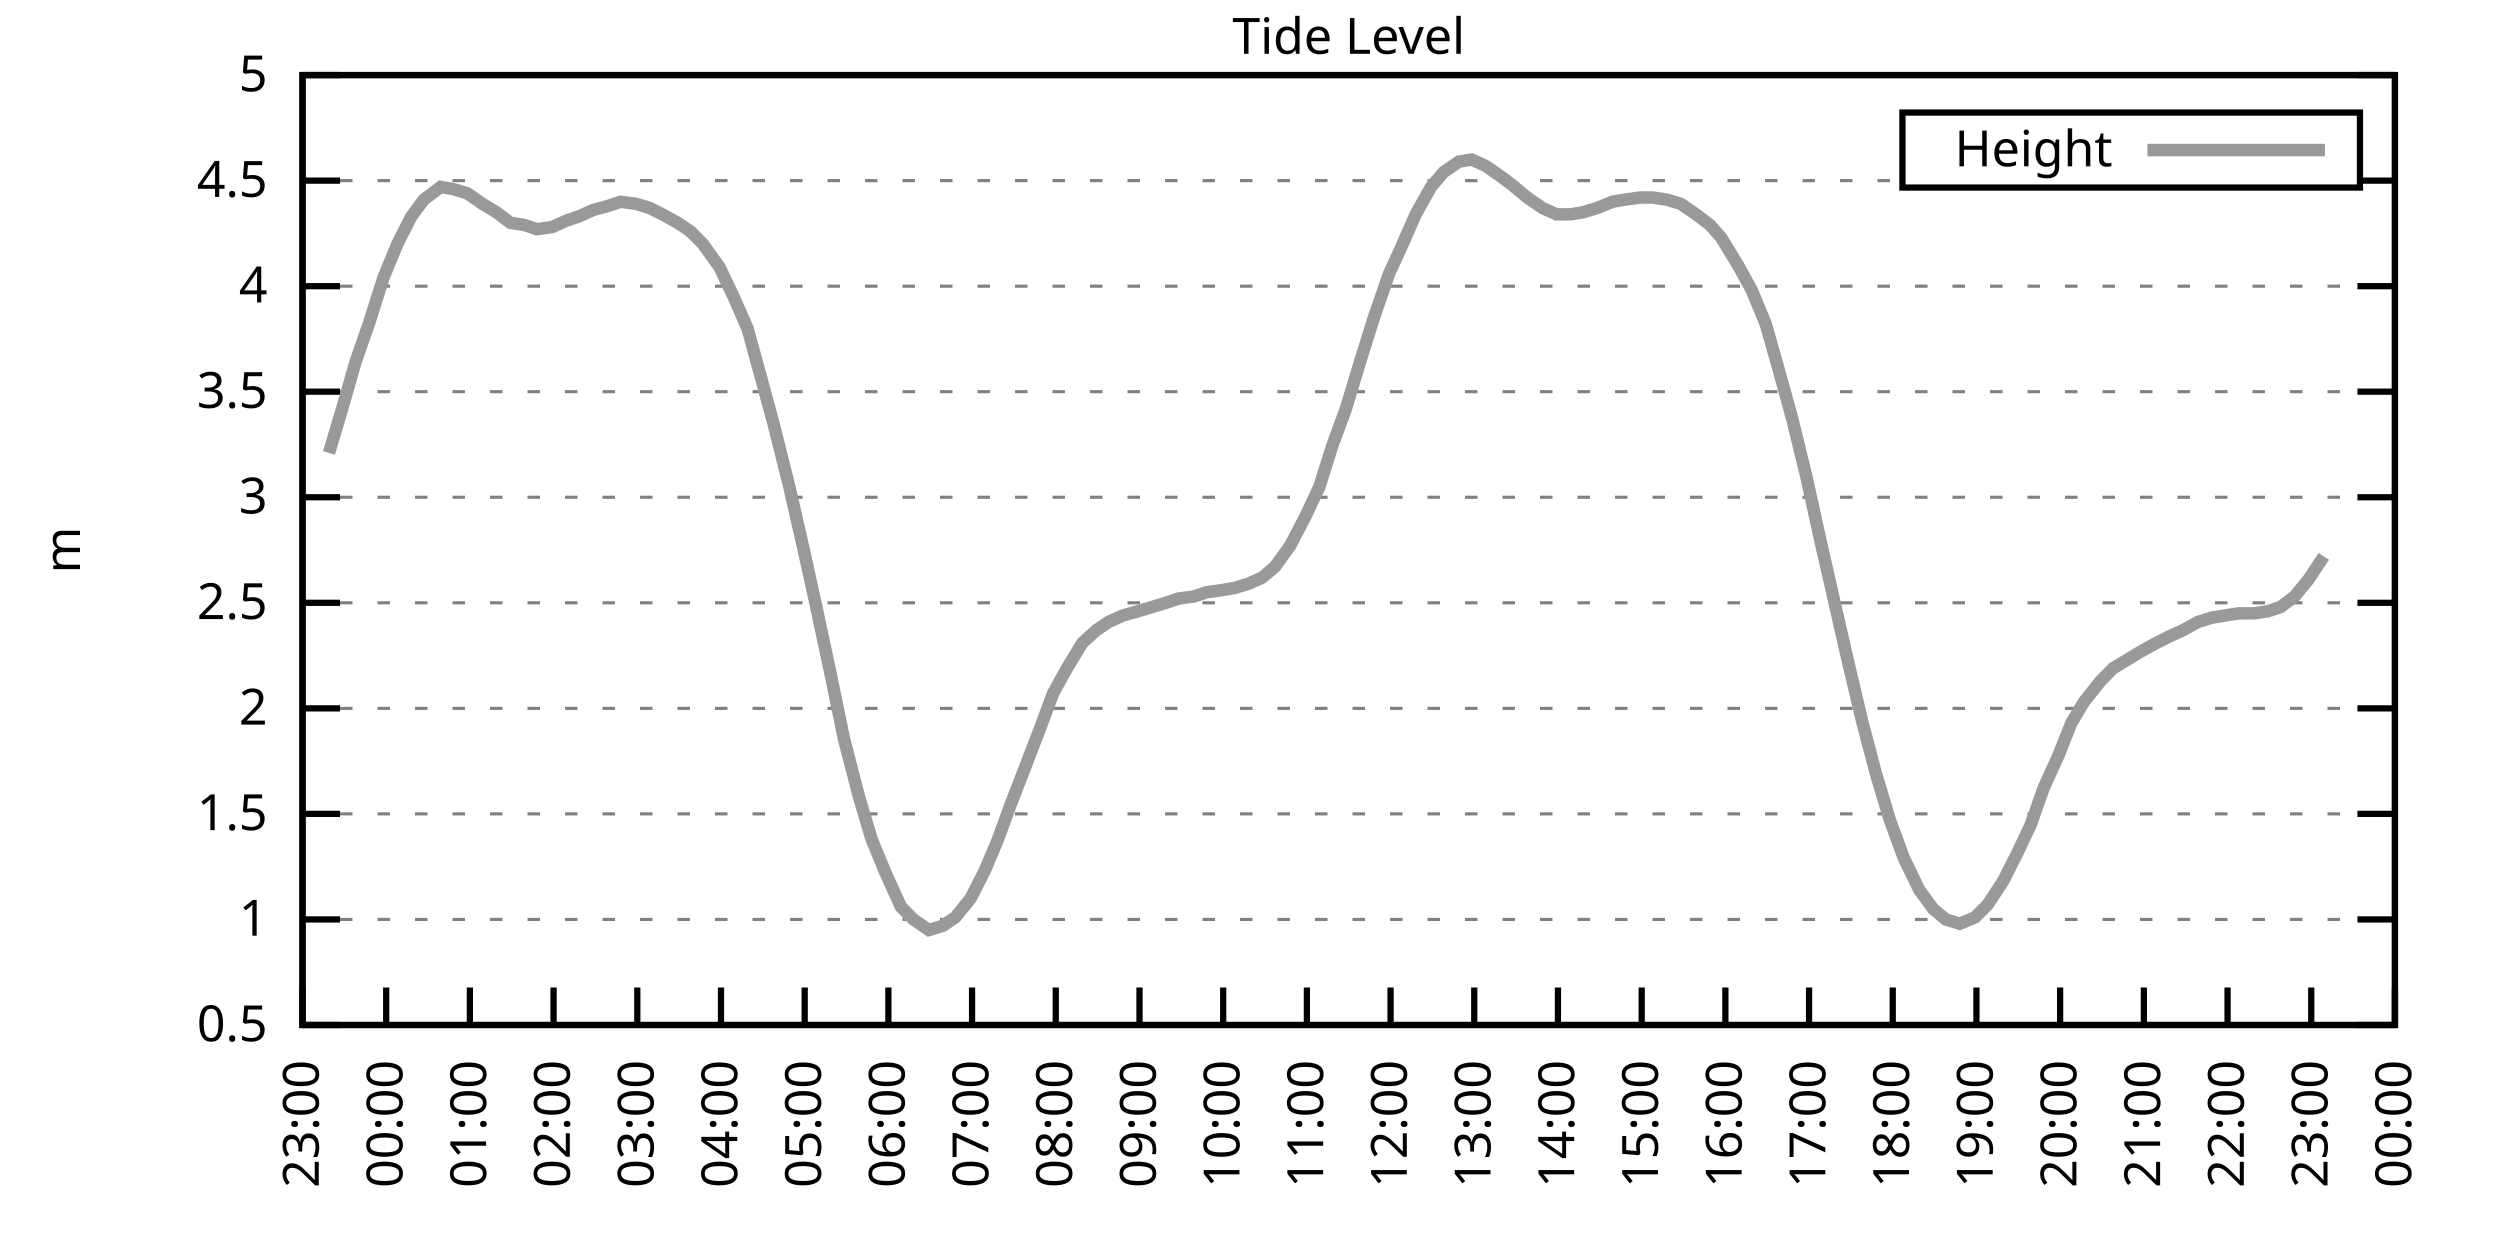
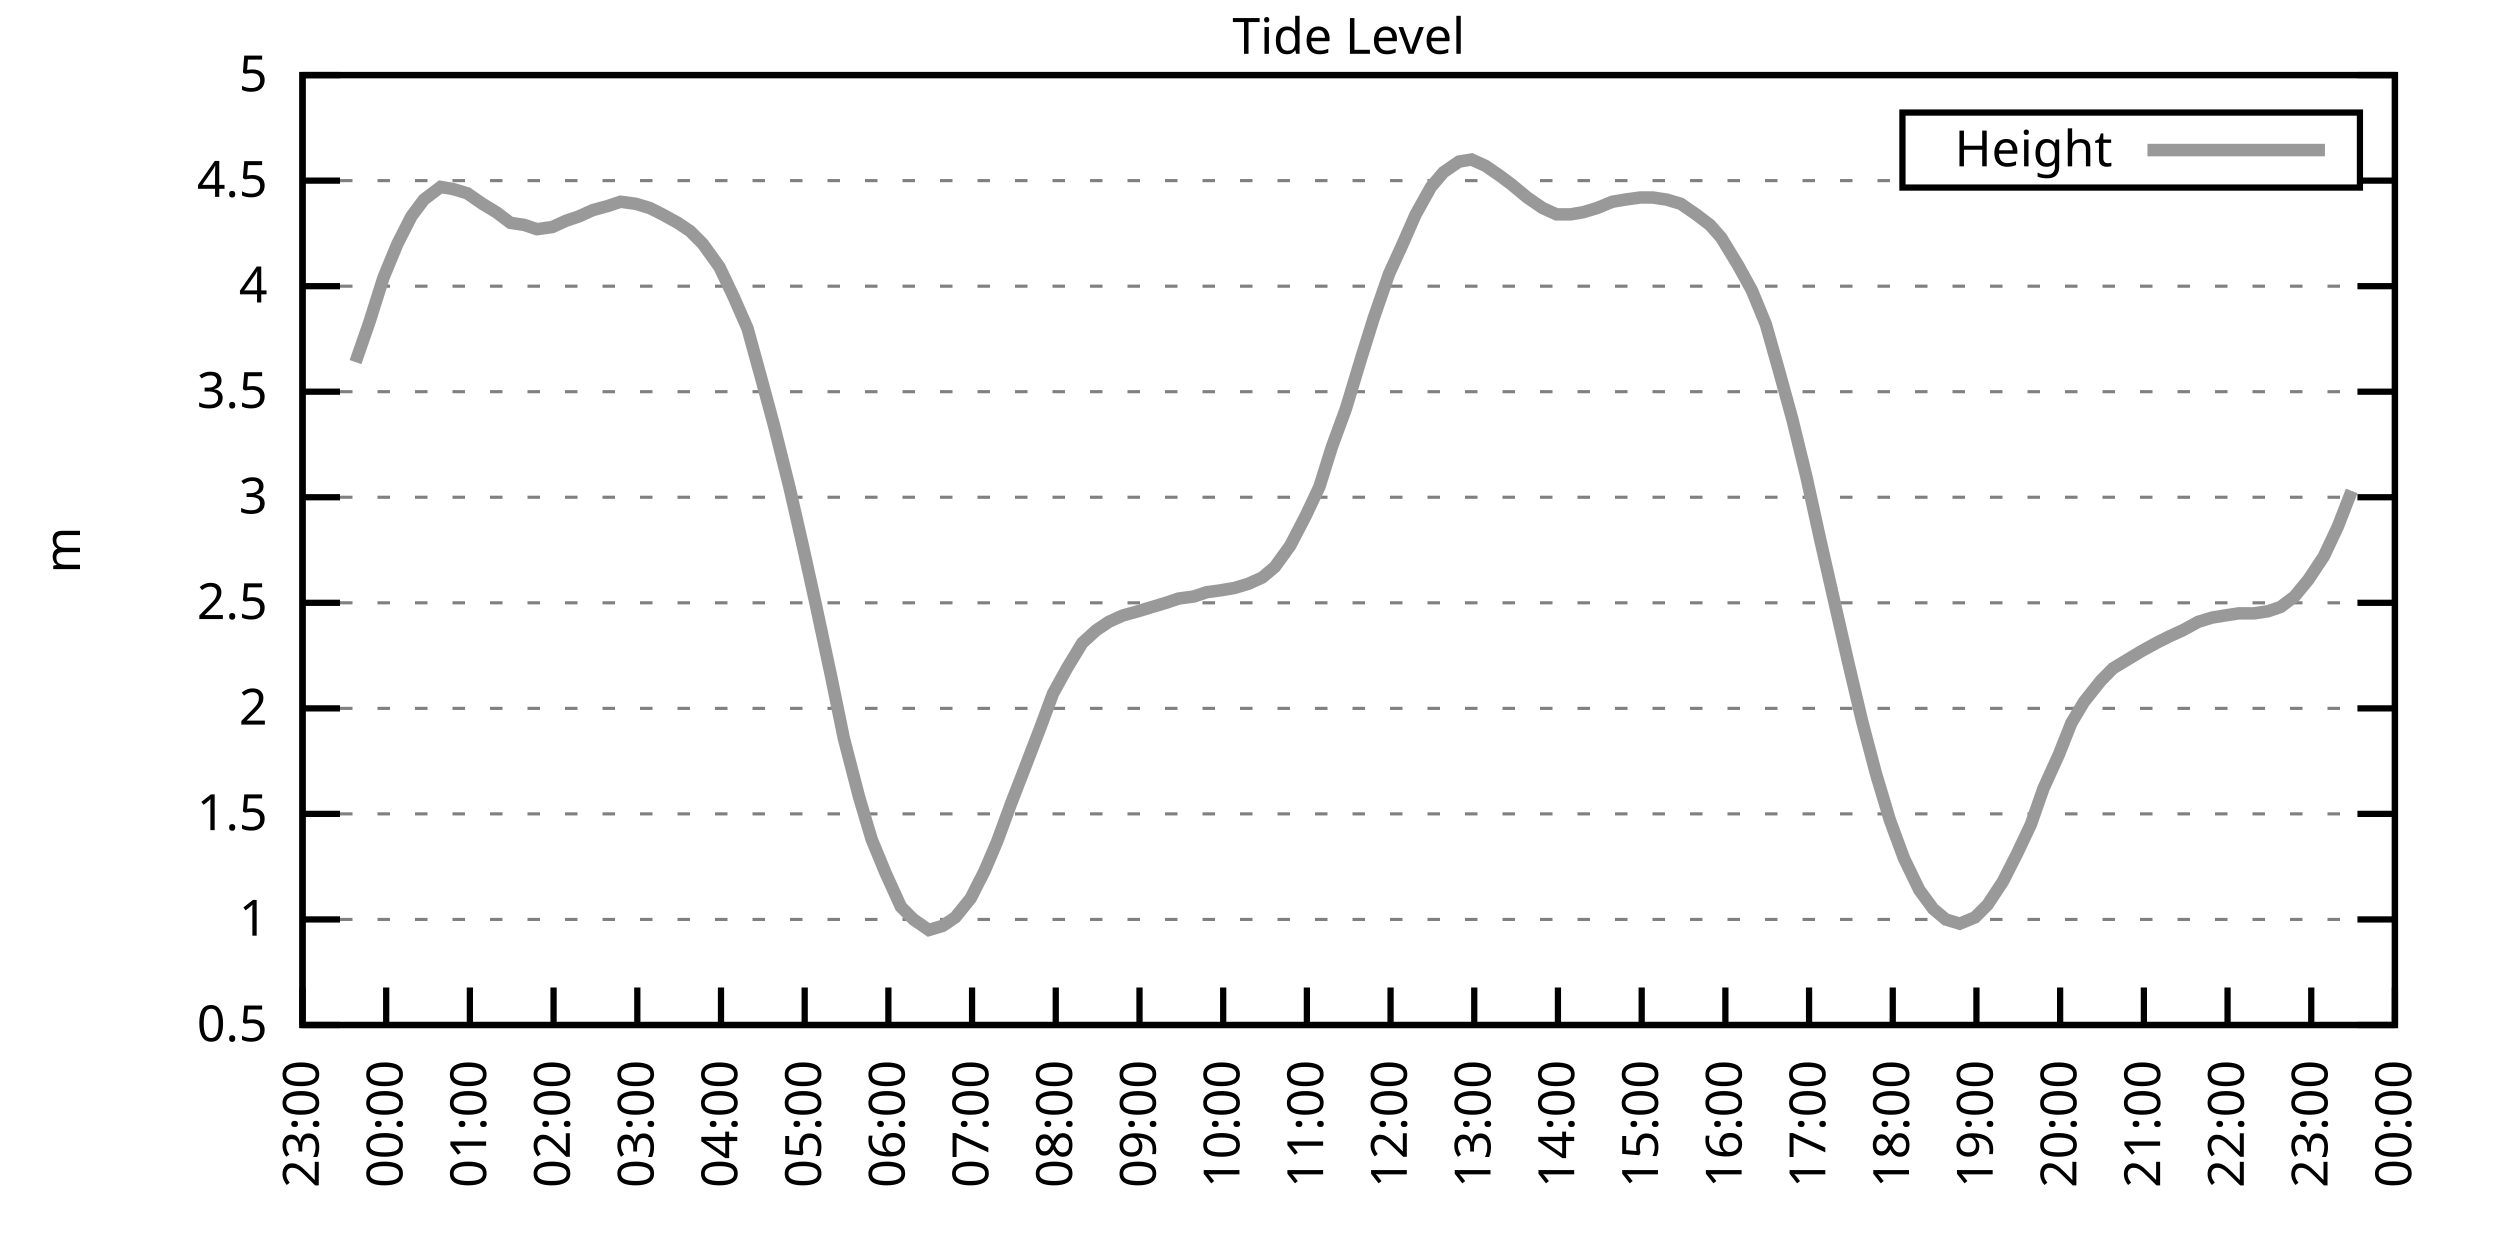
<svg xmlns="http://www.w3.org/2000/svg" xmlns:xlink="http://www.w3.org/1999/xlink" width="400" height="200" viewBox="0 0 400 200">
  <g id="gnuplot_canvas">
    <rect x="0" y="0" width="400" height="200" fill="none" />
    <defs>
      <circle id="gpDot" r="0.5" stroke-width="0.5" stroke="currentColor" />
      <path id="gpPt0" stroke-width="0.333" stroke="currentColor" d="M-1,0 h2 M0,-1 v2" />
      <path id="gpPt1" stroke-width="0.333" stroke="currentColor" d="M-1,-1 L1,1 M1,-1 L-1,1" />
      <path id="gpPt2" stroke-width="0.333" stroke="currentColor" d="M-1,0 L1,0 M0,-1 L0,1 M-1,-1 L1,1 M-1,1 L1,-1" />
      <rect id="gpPt3" stroke-width="0.333" stroke="currentColor" x="-1" y="-1" width="2" height="2" />
      <rect id="gpPt4" stroke-width="0.333" stroke="currentColor" fill="currentColor" x="-1" y="-1" width="2" height="2" />
      <circle id="gpPt5" stroke-width="0.333" stroke="currentColor" cx="0" cy="0" r="1" />
      <use xlink:href="#gpPt5" id="gpPt6" fill="currentColor" stroke="none" />
      <path id="gpPt7" stroke-width="0.333" stroke="currentColor" d="M0,-1.33 L-1.33,0.67 L1.33,0.67 z" />
      <use xlink:href="#gpPt7" id="gpPt8" fill="currentColor" stroke="none" />
      <use xlink:href="#gpPt7" id="gpPt9" stroke="currentColor" transform="rotate(180)" />
      <use xlink:href="#gpPt9" id="gpPt10" fill="currentColor" stroke="none" />
      <use xlink:href="#gpPt3" id="gpPt11" stroke="currentColor" transform="rotate(45)" />
      <use xlink:href="#gpPt11" id="gpPt12" fill="currentColor" stroke="none" />
      <path id="gpPt13" stroke-width="0.333" stroke="currentColor" d="M0,1.330 L1.265,0.411 L0.782,-1.067 L-0.782,-1.076 L-1.265,0.411 z" />
      <use xlink:href="#gpPt13" id="gpPt14" fill="currentColor" stroke="none" />
      <filter id="textbox" filterUnits="objectBoundingBox" x="0" y="0" height="1" width="1">
        <feFlood flood-color="white" flood-opacity="1" result="bgnd" />
        <feComposite in="SourceGraphic" in2="bgnd" operator="atop" />
      </filter>
      <filter id="greybox" filterUnits="objectBoundingBox" x="0" y="0" height="1" width="1">
        <feFlood flood-color="lightgrey" flood-opacity="1" result="grey" />
        <feComposite in="SourceGraphic" in2="grey" operator="atop" />
      </filter>
    </defs>
    <g fill="none" color="white" stroke="currentColor" stroke-width="1.00" stroke-linecap="butt" stroke-linejoin="miter">
</g>
    <g fill="none" color="black" stroke="currentColor" stroke-width="1.00" stroke-linecap="butt" stroke-linejoin="miter">
      <g stroke="none" shape-rendering="crispEdges">
        <polygon fill="rgb(255, 255, 255)" points="48.40,164.00 383.18,164.00 383.18,12.02 48.40,12.02 " />
      </g>
    </g>
    <g fill="none" color="black" stroke="currentColor" stroke-width="1.00" stroke-linecap="butt" stroke-linejoin="miter">
</g>
    <g fill="none" color="black" stroke="black" stroke-width="0.50" stroke-linecap="butt" stroke-linejoin="miter">
</g>
    <g fill="none" color="gray" stroke="currentColor" stroke-width="0.50" stroke-linecap="butt" stroke-linejoin="miter">
      <path stroke="gray" stroke-dasharray="2,4" class="gridline" d="M48.40,164.00 L383.19,164.00  " />
    </g>
    <g fill="none" color="gray" stroke="gray" stroke-width="1.00" stroke-linecap="butt" stroke-linejoin="miter">
</g>
    <g fill="none" color="black" stroke="currentColor" stroke-width="1.00" stroke-linecap="butt" stroke-linejoin="miter">
      <path stroke="black" d="M48.40,164.00 L54.40,164.00 M383.19,164.00 L377.19,164.00  " />
      <g transform="translate(42.80,166.60)" stroke="none" fill="black" font-family="Sans" font-size="8.00" text-anchor="end">
        <text>
          <tspan font-family="Sans"> 0.5</tspan>
        </text>
      </g>
    </g>
    <g fill="none" color="black" stroke="currentColor" stroke-width="1.00" stroke-linecap="butt" stroke-linejoin="miter">
</g>
    <g fill="none" color="black" stroke="black" stroke-width="0.50" stroke-linecap="butt" stroke-linejoin="miter">
</g>
    <g fill="none" color="gray" stroke="currentColor" stroke-width="0.50" stroke-linecap="butt" stroke-linejoin="miter">
      <path stroke="gray" stroke-dasharray="2,4" class="gridline" d="M48.40,147.11 L383.19,147.11  " />
    </g>
    <g fill="none" color="gray" stroke="gray" stroke-width="1.00" stroke-linecap="butt" stroke-linejoin="miter">
</g>
    <g fill="none" color="black" stroke="currentColor" stroke-width="1.00" stroke-linecap="butt" stroke-linejoin="miter">
      <path stroke="black" d="M48.40,147.11 L54.40,147.11 M383.19,147.11 L377.19,147.11  " />
      <g transform="translate(42.80,149.71)" stroke="none" fill="black" font-family="Sans" font-size="8.00" text-anchor="end">
        <text>
          <tspan font-family="Sans"> 1</tspan>
        </text>
      </g>
    </g>
    <g fill="none" color="black" stroke="currentColor" stroke-width="1.00" stroke-linecap="butt" stroke-linejoin="miter">
</g>
    <g fill="none" color="black" stroke="black" stroke-width="0.50" stroke-linecap="butt" stroke-linejoin="miter">
</g>
    <g fill="none" color="gray" stroke="currentColor" stroke-width="0.50" stroke-linecap="butt" stroke-linejoin="miter">
      <path stroke="gray" stroke-dasharray="2,4" class="gridline" d="M48.40,130.22 L383.19,130.22  " />
    </g>
    <g fill="none" color="gray" stroke="gray" stroke-width="1.00" stroke-linecap="butt" stroke-linejoin="miter">
</g>
    <g fill="none" color="black" stroke="currentColor" stroke-width="1.00" stroke-linecap="butt" stroke-linejoin="miter">
      <path stroke="black" d="M48.40,130.22 L54.40,130.22 M383.19,130.22 L377.19,130.22  " />
      <g transform="translate(42.80,132.82)" stroke="none" fill="black" font-family="Sans" font-size="8.00" text-anchor="end">
        <text>
          <tspan font-family="Sans"> 1.5</tspan>
        </text>
      </g>
    </g>
    <g fill="none" color="black" stroke="currentColor" stroke-width="1.00" stroke-linecap="butt" stroke-linejoin="miter">
</g>
    <g fill="none" color="black" stroke="black" stroke-width="0.50" stroke-linecap="butt" stroke-linejoin="miter">
</g>
    <g fill="none" color="gray" stroke="currentColor" stroke-width="0.50" stroke-linecap="butt" stroke-linejoin="miter">
      <path stroke="gray" stroke-dasharray="2,4" class="gridline" d="M48.40,113.34 L383.19,113.34  " />
    </g>
    <g fill="none" color="gray" stroke="gray" stroke-width="1.00" stroke-linecap="butt" stroke-linejoin="miter">
</g>
    <g fill="none" color="black" stroke="currentColor" stroke-width="1.00" stroke-linecap="butt" stroke-linejoin="miter">
      <path stroke="black" d="M48.40,113.34 L54.40,113.34 M383.19,113.34 L377.19,113.34  " />
      <g transform="translate(42.80,115.94)" stroke="none" fill="black" font-family="Sans" font-size="8.00" text-anchor="end">
        <text>
          <tspan font-family="Sans"> 2</tspan>
        </text>
      </g>
    </g>
    <g fill="none" color="black" stroke="currentColor" stroke-width="1.00" stroke-linecap="butt" stroke-linejoin="miter">
</g>
    <g fill="none" color="black" stroke="black" stroke-width="0.50" stroke-linecap="butt" stroke-linejoin="miter">
</g>
    <g fill="none" color="gray" stroke="currentColor" stroke-width="0.50" stroke-linecap="butt" stroke-linejoin="miter">
      <path stroke="gray" stroke-dasharray="2,4" class="gridline" d="M48.40,96.45 L383.19,96.45  " />
    </g>
    <g fill="none" color="gray" stroke="gray" stroke-width="1.00" stroke-linecap="butt" stroke-linejoin="miter">
</g>
    <g fill="none" color="black" stroke="currentColor" stroke-width="1.00" stroke-linecap="butt" stroke-linejoin="miter">
      <path stroke="black" d="M48.40,96.45 L54.40,96.45 M383.19,96.45 L377.19,96.45  " />
      <g transform="translate(42.80,99.05)" stroke="none" fill="black" font-family="Sans" font-size="8.00" text-anchor="end">
        <text>
          <tspan font-family="Sans"> 2.5</tspan>
        </text>
      </g>
    </g>
    <g fill="none" color="black" stroke="currentColor" stroke-width="1.00" stroke-linecap="butt" stroke-linejoin="miter">
</g>
    <g fill="none" color="black" stroke="black" stroke-width="0.50" stroke-linecap="butt" stroke-linejoin="miter">
</g>
    <g fill="none" color="gray" stroke="currentColor" stroke-width="0.50" stroke-linecap="butt" stroke-linejoin="miter">
      <path stroke="gray" stroke-dasharray="2,4" class="gridline" d="M48.40,79.56 L383.19,79.56  " />
    </g>
    <g fill="none" color="gray" stroke="gray" stroke-width="1.00" stroke-linecap="butt" stroke-linejoin="miter">
</g>
    <g fill="none" color="black" stroke="currentColor" stroke-width="1.00" stroke-linecap="butt" stroke-linejoin="miter">
      <path stroke="black" d="M48.40,79.56 L54.40,79.56 M383.19,79.56 L377.19,79.56  " />
      <g transform="translate(42.80,82.16)" stroke="none" fill="black" font-family="Sans" font-size="8.00" text-anchor="end">
        <text>
          <tspan font-family="Sans"> 3</tspan>
        </text>
      </g>
    </g>
    <g fill="none" color="black" stroke="currentColor" stroke-width="1.00" stroke-linecap="butt" stroke-linejoin="miter">
</g>
    <g fill="none" color="black" stroke="black" stroke-width="0.50" stroke-linecap="butt" stroke-linejoin="miter">
</g>
    <g fill="none" color="gray" stroke="currentColor" stroke-width="0.50" stroke-linecap="butt" stroke-linejoin="miter">
      <path stroke="gray" stroke-dasharray="2,4" class="gridline" d="M48.40,62.67 L383.19,62.67  " />
    </g>
    <g fill="none" color="gray" stroke="gray" stroke-width="1.00" stroke-linecap="butt" stroke-linejoin="miter">
</g>
    <g fill="none" color="black" stroke="currentColor" stroke-width="1.00" stroke-linecap="butt" stroke-linejoin="miter">
      <path stroke="black" d="M48.40,62.67 L54.40,62.67 M383.19,62.67 L377.19,62.67  " />
      <g transform="translate(42.80,65.27)" stroke="none" fill="black" font-family="Sans" font-size="8.00" text-anchor="end">
        <text>
          <tspan font-family="Sans"> 3.5</tspan>
        </text>
      </g>
    </g>
    <g fill="none" color="black" stroke="currentColor" stroke-width="1.00" stroke-linecap="butt" stroke-linejoin="miter">
</g>
    <g fill="none" color="black" stroke="black" stroke-width="0.50" stroke-linecap="butt" stroke-linejoin="miter">
</g>
    <g fill="none" color="gray" stroke="currentColor" stroke-width="0.50" stroke-linecap="butt" stroke-linejoin="miter">
      <path stroke="gray" stroke-dasharray="2,4" class="gridline" d="M48.40,45.79 L383.19,45.79  " />
    </g>
    <g fill="none" color="gray" stroke="gray" stroke-width="1.00" stroke-linecap="butt" stroke-linejoin="miter">
</g>
    <g fill="none" color="black" stroke="currentColor" stroke-width="1.00" stroke-linecap="butt" stroke-linejoin="miter">
      <path stroke="black" d="M48.40,45.79 L54.40,45.79 M383.19,45.79 L377.19,45.79  " />
      <g transform="translate(42.80,48.39)" stroke="none" fill="black" font-family="Sans" font-size="8.00" text-anchor="end">
        <text>
          <tspan font-family="Sans"> 4</tspan>
        </text>
      </g>
    </g>
    <g fill="none" color="black" stroke="currentColor" stroke-width="1.00" stroke-linecap="butt" stroke-linejoin="miter">
</g>
    <g fill="none" color="black" stroke="black" stroke-width="0.50" stroke-linecap="butt" stroke-linejoin="miter">
</g>
    <g fill="none" color="gray" stroke="currentColor" stroke-width="0.50" stroke-linecap="butt" stroke-linejoin="miter">
      <path stroke="gray" stroke-dasharray="2,4" class="gridline" d="M48.40,28.90 L304.39,28.90 M377.59,28.90 L383.19,28.90  " />
    </g>
    <g fill="none" color="gray" stroke="gray" stroke-width="1.00" stroke-linecap="butt" stroke-linejoin="miter">
</g>
    <g fill="none" color="black" stroke="currentColor" stroke-width="1.00" stroke-linecap="butt" stroke-linejoin="miter">
      <path stroke="black" d="M48.40,28.90 L54.40,28.90 M383.19,28.90 L377.19,28.90  " />
      <g transform="translate(42.80,31.50)" stroke="none" fill="black" font-family="Sans" font-size="8.00" text-anchor="end">
        <text>
          <tspan font-family="Sans"> 4.5</tspan>
        </text>
      </g>
    </g>
    <g fill="none" color="black" stroke="currentColor" stroke-width="1.00" stroke-linecap="butt" stroke-linejoin="miter">
</g>
    <g fill="none" color="black" stroke="black" stroke-width="0.50" stroke-linecap="butt" stroke-linejoin="miter">
</g>
    <g fill="none" color="gray" stroke="currentColor" stroke-width="0.50" stroke-linecap="butt" stroke-linejoin="miter">
      <path stroke="gray" stroke-dasharray="2,4" class="gridline" d="M48.40,12.01 L383.19,12.01  " />
    </g>
    <g fill="none" color="gray" stroke="gray" stroke-width="1.00" stroke-linecap="butt" stroke-linejoin="miter">
</g>
    <g fill="none" color="black" stroke="currentColor" stroke-width="1.00" stroke-linecap="butt" stroke-linejoin="miter">
      <path stroke="black" d="M48.40,12.01 L54.40,12.01 M383.19,12.01 L377.19,12.01  " />
      <g transform="translate(42.80,14.61)" stroke="none" fill="black" font-family="Sans" font-size="8.00" text-anchor="end">
        <text>
          <tspan font-family="Sans"> 5</tspan>
        </text>
      </g>
    </g>
    <g fill="none" color="black" stroke="currentColor" stroke-width="1.00" stroke-linecap="butt" stroke-linejoin="miter">
      <path stroke="black" d="M48.40,164.00 L48.40,158.00  " />
      <g transform="translate(51.00,169.60) rotate(270.00)" stroke="none" fill="black" font-family="Sans" font-size="8.00" text-anchor="end">
        <text>
          <tspan font-family="Sans">23:00</tspan>
        </text>
      </g>
    </g>
    <g fill="none" color="black" stroke="currentColor" stroke-width="1.00" stroke-linecap="butt" stroke-linejoin="miter">
      <path stroke="black" d="M61.79,164.00 L61.79,158.00  " />
      <g transform="translate(64.39,169.60) rotate(270.00)" stroke="none" fill="black" font-family="Sans" font-size="8.00" text-anchor="end">
        <text>
          <tspan font-family="Sans">00:00</tspan>
        </text>
      </g>
    </g>
    <g fill="none" color="black" stroke="currentColor" stroke-width="1.00" stroke-linecap="butt" stroke-linejoin="miter">
      <path stroke="black" d="M75.18,164.00 L75.18,158.00  " />
      <g transform="translate(77.78,169.60) rotate(270.00)" stroke="none" fill="black" font-family="Sans" font-size="8.00" text-anchor="end">
        <text>
          <tspan font-family="Sans">01:00</tspan>
        </text>
      </g>
    </g>
    <g fill="none" color="black" stroke="currentColor" stroke-width="1.00" stroke-linecap="butt" stroke-linejoin="miter">
      <path stroke="black" d="M88.57,164.00 L88.57,158.00  " />
      <g transform="translate(91.17,169.60) rotate(270.00)" stroke="none" fill="black" font-family="Sans" font-size="8.00" text-anchor="end">
        <text>
          <tspan font-family="Sans">02:00</tspan>
        </text>
      </g>
    </g>
    <g fill="none" color="black" stroke="currentColor" stroke-width="1.00" stroke-linecap="butt" stroke-linejoin="miter">
      <path stroke="black" d="M101.97,164.00 L101.97,158.00  " />
      <g transform="translate(104.57,169.60) rotate(270.00)" stroke="none" fill="black" font-family="Sans" font-size="8.00" text-anchor="end">
        <text>
          <tspan font-family="Sans">03:00</tspan>
        </text>
      </g>
    </g>
    <g fill="none" color="black" stroke="currentColor" stroke-width="1.00" stroke-linecap="butt" stroke-linejoin="miter">
      <path stroke="black" d="M115.36,164.00 L115.36,158.00  " />
      <g transform="translate(117.96,169.60) rotate(270.00)" stroke="none" fill="black" font-family="Sans" font-size="8.00" text-anchor="end">
        <text>
          <tspan font-family="Sans">04:00</tspan>
        </text>
      </g>
    </g>
    <g fill="none" color="black" stroke="currentColor" stroke-width="1.00" stroke-linecap="butt" stroke-linejoin="miter">
      <path stroke="black" d="M128.75,164.00 L128.75,158.00  " />
      <g transform="translate(131.35,169.60) rotate(270.00)" stroke="none" fill="black" font-family="Sans" font-size="8.00" text-anchor="end">
        <text>
          <tspan font-family="Sans">05:00</tspan>
        </text>
      </g>
    </g>
    <g fill="none" color="black" stroke="currentColor" stroke-width="1.00" stroke-linecap="butt" stroke-linejoin="miter">
      <path stroke="black" d="M142.14,164.00 L142.14,158.00  " />
      <g transform="translate(144.74,169.60) rotate(270.00)" stroke="none" fill="black" font-family="Sans" font-size="8.00" text-anchor="end">
        <text>
          <tspan font-family="Sans">06:00</tspan>
        </text>
      </g>
    </g>
    <g fill="none" color="black" stroke="currentColor" stroke-width="1.00" stroke-linecap="butt" stroke-linejoin="miter">
      <path stroke="black" d="M155.53,164.00 L155.53,158.00  " />
      <g transform="translate(158.13,169.60) rotate(270.00)" stroke="none" fill="black" font-family="Sans" font-size="8.00" text-anchor="end">
        <text>
          <tspan font-family="Sans">07:00</tspan>
        </text>
      </g>
    </g>
    <g fill="none" color="black" stroke="currentColor" stroke-width="1.00" stroke-linecap="butt" stroke-linejoin="miter">
      <path stroke="black" d="M168.92,164.00 L168.92,158.00  " />
      <g transform="translate(171.52,169.60) rotate(270.00)" stroke="none" fill="black" font-family="Sans" font-size="8.00" text-anchor="end">
        <text>
          <tspan font-family="Sans">08:00</tspan>
        </text>
      </g>
    </g>
    <g fill="none" color="black" stroke="currentColor" stroke-width="1.00" stroke-linecap="butt" stroke-linejoin="miter">
      <path stroke="black" d="M182.32,164.00 L182.32,158.00  " />
      <g transform="translate(184.92,169.60) rotate(270.00)" stroke="none" fill="black" font-family="Sans" font-size="8.00" text-anchor="end">
        <text>
          <tspan font-family="Sans">09:00</tspan>
        </text>
      </g>
    </g>
    <g fill="none" color="black" stroke="currentColor" stroke-width="1.00" stroke-linecap="butt" stroke-linejoin="miter">
      <path stroke="black" d="M195.71,164.00 L195.71,158.00  " />
      <g transform="translate(198.31,169.60) rotate(270.00)" stroke="none" fill="black" font-family="Sans" font-size="8.00" text-anchor="end">
        <text>
          <tspan font-family="Sans">10:00</tspan>
        </text>
      </g>
    </g>
    <g fill="none" color="black" stroke="currentColor" stroke-width="1.00" stroke-linecap="butt" stroke-linejoin="miter">
      <path stroke="black" d="M209.10,164.00 L209.10,158.00  " />
      <g transform="translate(211.70,169.60) rotate(270.00)" stroke="none" fill="black" font-family="Sans" font-size="8.00" text-anchor="end">
        <text>
          <tspan font-family="Sans">11:00</tspan>
        </text>
      </g>
    </g>
    <g fill="none" color="black" stroke="currentColor" stroke-width="1.00" stroke-linecap="butt" stroke-linejoin="miter">
      <path stroke="black" d="M222.49,164.00 L222.49,158.00  " />
      <g transform="translate(225.09,169.60) rotate(270.00)" stroke="none" fill="black" font-family="Sans" font-size="8.00" text-anchor="end">
        <text>
          <tspan font-family="Sans">12:00</tspan>
        </text>
      </g>
    </g>
    <g fill="none" color="black" stroke="currentColor" stroke-width="1.00" stroke-linecap="butt" stroke-linejoin="miter">
      <path stroke="black" d="M235.88,164.00 L235.88,158.00  " />
      <g transform="translate(238.48,169.60) rotate(270.00)" stroke="none" fill="black" font-family="Sans" font-size="8.00" text-anchor="end">
        <text>
          <tspan font-family="Sans">13:00</tspan>
        </text>
      </g>
    </g>
    <g fill="none" color="black" stroke="currentColor" stroke-width="1.00" stroke-linecap="butt" stroke-linejoin="miter">
      <path stroke="black" d="M249.27,164.00 L249.27,158.00  " />
      <g transform="translate(251.87,169.60) rotate(270.00)" stroke="none" fill="black" font-family="Sans" font-size="8.00" text-anchor="end">
        <text>
          <tspan font-family="Sans">14:00</tspan>
        </text>
      </g>
    </g>
    <g fill="none" color="black" stroke="currentColor" stroke-width="1.00" stroke-linecap="butt" stroke-linejoin="miter">
      <path stroke="black" d="M262.67,164.00 L262.67,158.00  " />
      <g transform="translate(265.27,169.60) rotate(270.00)" stroke="none" fill="black" font-family="Sans" font-size="8.00" text-anchor="end">
        <text>
          <tspan font-family="Sans">15:00</tspan>
        </text>
      </g>
    </g>
    <g fill="none" color="black" stroke="currentColor" stroke-width="1.00" stroke-linecap="butt" stroke-linejoin="miter">
      <path stroke="black" d="M276.06,164.00 L276.06,158.00  " />
      <g transform="translate(278.66,169.60) rotate(270.00)" stroke="none" fill="black" font-family="Sans" font-size="8.00" text-anchor="end">
        <text>
          <tspan font-family="Sans">16:00</tspan>
        </text>
      </g>
    </g>
    <g fill="none" color="black" stroke="currentColor" stroke-width="1.00" stroke-linecap="butt" stroke-linejoin="miter">
      <path stroke="black" d="M289.45,164.00 L289.45,158.00  " />
      <g transform="translate(292.05,169.60) rotate(270.00)" stroke="none" fill="black" font-family="Sans" font-size="8.00" text-anchor="end">
        <text>
          <tspan font-family="Sans">17:00</tspan>
        </text>
      </g>
    </g>
    <g fill="none" color="black" stroke="currentColor" stroke-width="1.00" stroke-linecap="butt" stroke-linejoin="miter">
      <path stroke="black" d="M302.84,164.00 L302.84,158.00  " />
      <g transform="translate(305.44,169.60) rotate(270.00)" stroke="none" fill="black" font-family="Sans" font-size="8.00" text-anchor="end">
        <text>
          <tspan font-family="Sans">18:00</tspan>
        </text>
      </g>
    </g>
    <g fill="none" color="black" stroke="currentColor" stroke-width="1.00" stroke-linecap="butt" stroke-linejoin="miter">
      <path stroke="black" d="M316.23,164.00 L316.23,158.00  " />
      <g transform="translate(318.83,169.60) rotate(270.00)" stroke="none" fill="black" font-family="Sans" font-size="8.00" text-anchor="end">
        <text>
          <tspan font-family="Sans">19:00</tspan>
        </text>
      </g>
    </g>
    <g fill="none" color="black" stroke="currentColor" stroke-width="1.00" stroke-linecap="butt" stroke-linejoin="miter">
      <path stroke="black" d="M329.62,164.00 L329.62,158.00  " />
      <g transform="translate(332.22,169.60) rotate(270.00)" stroke="none" fill="black" font-family="Sans" font-size="8.00" text-anchor="end">
        <text>
          <tspan font-family="Sans">20:00</tspan>
        </text>
      </g>
    </g>
    <g fill="none" color="black" stroke="currentColor" stroke-width="1.00" stroke-linecap="butt" stroke-linejoin="miter">
      <path stroke="black" d="M343.02,164.00 L343.02,158.00  " />
      <g transform="translate(345.62,169.60) rotate(270.00)" stroke="none" fill="black" font-family="Sans" font-size="8.00" text-anchor="end">
        <text>
          <tspan font-family="Sans">21:00</tspan>
        </text>
      </g>
    </g>
    <g fill="none" color="black" stroke="currentColor" stroke-width="1.00" stroke-linecap="butt" stroke-linejoin="miter">
      <path stroke="black" d="M356.41,164.00 L356.41,158.00  " />
      <g transform="translate(359.01,169.60) rotate(270.00)" stroke="none" fill="black" font-family="Sans" font-size="8.00" text-anchor="end">
        <text>
          <tspan font-family="Sans">22:00</tspan>
        </text>
      </g>
    </g>
    <g fill="none" color="black" stroke="currentColor" stroke-width="1.00" stroke-linecap="butt" stroke-linejoin="miter">
      <path stroke="black" d="M369.80,164.00 L369.80,158.00  " />
      <g transform="translate(372.40,169.60) rotate(270.00)" stroke="none" fill="black" font-family="Sans" font-size="8.00" text-anchor="end">
        <text>
          <tspan font-family="Sans">23:00</tspan>
        </text>
      </g>
    </g>
    <g fill="none" color="black" stroke="currentColor" stroke-width="1.00" stroke-linecap="butt" stroke-linejoin="miter">
      <path stroke="black" d="M383.19,164.00 L383.19,158.00  " />
      <g transform="translate(385.79,169.60) rotate(270.00)" stroke="none" fill="black" font-family="Sans" font-size="8.00" text-anchor="end">
        <text>
          <tspan font-family="Sans">00:00</tspan>
        </text>
      </g>
    </g>
    <g fill="none" color="black" stroke="currentColor" stroke-width="1.00" stroke-linecap="butt" stroke-linejoin="miter">
</g>
    <g fill="none" color="black" stroke="currentColor" stroke-width="1.00" stroke-linecap="butt" stroke-linejoin="miter">
      <path stroke="black" d="M48.40,12.01 L48.40,164.00 L383.19,164.00 L383.19,12.01 L48.40,12.01 Z  " />
    </g>
    <g fill="none" color="black" stroke="currentColor" stroke-width="1.00" stroke-linecap="butt" stroke-linejoin="miter">
</g>
    <g fill="none" color="black" stroke="currentColor" stroke-width="1.00" stroke-linecap="butt" stroke-linejoin="miter">
      <path stroke="black" d="M304.39,30.01 L304.39,18.01 L377.59,18.01 L377.59,30.01 L304.39,30.01 Z  " />
    </g>
    <g id="Tide_level_plot_1">
      <g fill="none" color="white" stroke="black" stroke-width="2.00" stroke-linecap="butt" stroke-linejoin="miter">
</g>
      <g fill="none" color="black" stroke="currentColor" stroke-width="2.00" stroke-linecap="butt" stroke-linejoin="miter">
        <g transform="translate(337.99,26.61)" stroke="none" fill="black" font-family="Sans" font-size="8.00" text-anchor="end">
          <text>
            <tspan font-family="Sans">Height</tspan>
          </text>
        </g>
      </g>
      <g fill="none" color="black" stroke="currentColor" stroke-width="2.00" stroke-linecap="butt" stroke-linejoin="miter">
-         <path stroke="rgb(153, 153, 153)" d="M343.59,24.01 L371.99,24.01 M52.64,72.47 L54.65,65.71 L56.88,57.94 L59.11,51.53 L61.35,44.43 L63.58,39.03   L65.81,34.64 L67.82,31.94 L70.50,29.91 L72.50,30.25 L74.74,30.92 L77.19,32.61 L79.42,33.96 L81.66,35.65   L83.89,35.99 L85.90,36.67 L88.35,36.33 L90.58,35.32 L92.59,34.64 L94.82,33.63 L97.28,32.95 L99.29,32.28   L101.74,32.61 L103.98,33.29 L105.98,34.30 L108.44,35.65 L110.45,37.00 L112.46,39.03 L115.13,42.75 L117.37,47.47   L119.60,52.54 L121.83,60.65 L123.84,68.08 L126.29,77.87 L128.53,87.67 L130.54,96.79 L132.99,108.27 L135.00,118.07   L137.45,127.52 L139.46,134.28 L141.69,139.68 L144.15,145.09 L146.16,147.11 L148.61,148.80 L150.85,148.13 L152.85,146.77   L155.31,143.73 L157.54,139.34 L159.55,134.62 L161.78,128.54 L164.01,122.79 L166.47,116.38 L168.48,110.97 L170.71,106.92   L173.17,102.87 L175.40,100.84 L177.41,99.49 L179.64,98.48 L182.09,97.80 L184.32,97.12 L186.56,96.45 L188.57,95.77   L191.02,95.44 L193.03,94.76 L195.48,94.42 L197.49,94.08 L199.73,93.41 L201.96,92.40 L203.97,90.71 L206.42,87.33   L208.88,82.60 L211.11,77.87 L213.12,71.45 L215.35,65.38 L217.80,57.27 L219.81,50.85 L222.27,43.76 L224.28,39.37   L226.51,34.30 L228.96,29.91 L230.97,27.55 L233.43,25.86 L235.44,25.52 L237.67,26.53 L240.12,28.22 L241.91,29.57   L244.36,31.60 L246.82,33.29 L249.05,34.30 L251.28,34.30 L253.29,33.96 L255.52,33.29 L257.98,32.28 L259.99,31.94   L262.44,31.60 L264.45,31.60 L266.68,31.94 L268.92,32.61 L271.37,34.30 L273.60,35.99 L275.39,38.02 L278.07,42.41   L280.30,46.46 L282.53,51.87 L284.54,58.96 L286.77,67.06 L289.00,76.18 L291.23,86.32 L293.69,97.12 L295.70,105.91   L297.93,115.36 L300.16,123.81 L302.39,131.24 L304.63,137.32 L307.08,142.38 L309.31,145.42 L311.32,147.11 L313.55,147.79   L316.01,146.77 L318.02,144.75 L320.47,141.03 L322.70,136.64 L324.94,131.91 L326.95,126.17 L329.40,120.77 L331.41,115.70   L333.42,112.32 L336.10,108.95 L338.10,106.92 L340.34,105.57 L342.57,104.22 L345.02,102.87 L347.03,101.85 L349.26,100.84   L351.72,99.49 L353.95,98.81 L355.96,98.48 L358.19,98.14 L360.65,98.14 L362.88,97.80 L364.89,97.12 L367.12,95.44   L369.35,92.73 L371.81,89.02  " />
+         <path stroke="rgb(153, 153, 153)" d="M343.59,24.01 L371.99,24.01 M56.88,57.94 L59.11,51.53 L61.35,44.43 L63.58,39.03 L65.81,34.64 L67.82,31.94   L70.50,29.91 L72.50,30.25 L74.74,30.92 L77.19,32.61 L79.42,33.96 L81.66,35.65 L83.89,35.99 L85.90,36.67   L88.35,36.33 L90.58,35.32 L92.59,34.64 L94.82,33.63 L97.28,32.95 L99.29,32.28 L101.74,32.61 L103.98,33.29   L105.98,34.30 L108.44,35.65 L110.45,37.00 L112.46,39.03 L115.13,42.75 L117.37,47.47 L119.60,52.54 L121.83,60.65   L123.84,68.08 L126.29,77.87 L128.53,87.67 L130.54,96.79 L132.99,108.27 L135.00,118.07 L137.45,127.52 L139.46,134.28   L141.69,139.68 L144.15,145.09 L146.16,147.11 L148.61,148.80 L150.85,148.13 L152.85,146.77 L155.31,143.73 L157.54,139.34   L159.55,134.62 L161.78,128.54 L164.01,122.79 L166.47,116.38 L168.48,110.97 L170.71,106.92 L173.17,102.87 L175.40,100.84   L177.41,99.49 L179.64,98.48 L182.09,97.80 L184.32,97.12 L186.56,96.45 L188.57,95.77 L191.02,95.44 L193.03,94.76   L195.48,94.42 L197.49,94.08 L199.73,93.41 L201.96,92.40 L203.97,90.71 L206.42,87.33 L208.88,82.60 L211.11,77.87   L213.12,71.45 L215.35,65.38 L217.80,57.27 L219.81,50.85 L222.27,43.76 L224.28,39.37 L226.51,34.30 L228.96,29.91   L230.97,27.55 L233.43,25.86 L235.44,25.52 L237.67,26.53 L240.12,28.22 L241.91,29.57 L244.36,31.60 L246.82,33.29   L249.05,34.30 L251.28,34.30 L253.29,33.96 L255.52,33.29 L257.98,32.28 L259.99,31.94 L262.44,31.60 L264.45,31.60   L266.68,31.94 L268.92,32.61 L271.37,34.30 L273.60,35.99 L275.39,38.02 L278.07,42.41 L280.30,46.46 L282.53,51.87   L284.54,58.96 L286.77,67.06 L289.00,76.18 L291.23,86.32 L293.69,97.12 L295.70,105.91 L297.93,115.36 L300.16,123.81   L302.39,131.24 L304.63,137.32 L307.08,142.38 L309.31,145.42 L311.32,147.11 L313.55,147.79 L316.01,146.77 L318.02,144.75   L320.47,141.03 L322.70,136.64 L324.94,131.91 L326.95,126.17 L329.40,120.77 L331.41,115.70 L333.42,112.32 L336.10,108.95   L338.10,106.92 L340.34,105.57 L342.57,104.22 L345.02,102.87 L347.03,101.85 L349.26,100.84 L351.72,99.49 L353.95,98.81   L355.96,98.48 L358.19,98.14 L360.65,98.14 L362.88,97.80 L364.89,97.12 L367.12,95.44 L369.35,92.73 L371.81,89.02   L374.04,84.29 L376.27,78.55  " />
      </g>
    </g>
    <g fill="none" color="black" stroke="currentColor" stroke-width="2.00" stroke-linecap="butt" stroke-linejoin="miter">
</g>
    <g fill="none" color="black" stroke="black" stroke-width="1.00" stroke-linecap="butt" stroke-linejoin="miter">
</g>
    <g fill="none" color="black" stroke="currentColor" stroke-width="1.00" stroke-linecap="butt" stroke-linejoin="miter">
      <path stroke="black" d="M48.40,12.01 L48.40,164.00 L383.19,164.00 L383.19,12.01 L48.40,12.01 Z  " />
      <g transform="translate(12.80,88.01) rotate(270.00)" stroke="none" fill="black" font-family="Sans" font-size="8.00" text-anchor="middle">
        <text>
          <tspan font-family="Sans">m</tspan>
        </text>
      </g>
    </g>
    <g fill="none" color="black" stroke="currentColor" stroke-width="1.00" stroke-linecap="butt" stroke-linejoin="miter">
</g>
    <g fill="none" color="black" stroke="currentColor" stroke-width="1.00" stroke-linecap="butt" stroke-linejoin="miter">
      <g transform="translate(215.79,8.61)" stroke="none" fill="black" font-family="Sans" font-size="8.00" text-anchor="middle">
        <text>
          <tspan font-family="Sans">Tide Level</tspan>
        </text>
      </g>
    </g>
    <g fill="none" color="black" stroke="currentColor" stroke-width="1.00" stroke-linecap="butt" stroke-linejoin="miter">
</g>
  </g>
</svg>
